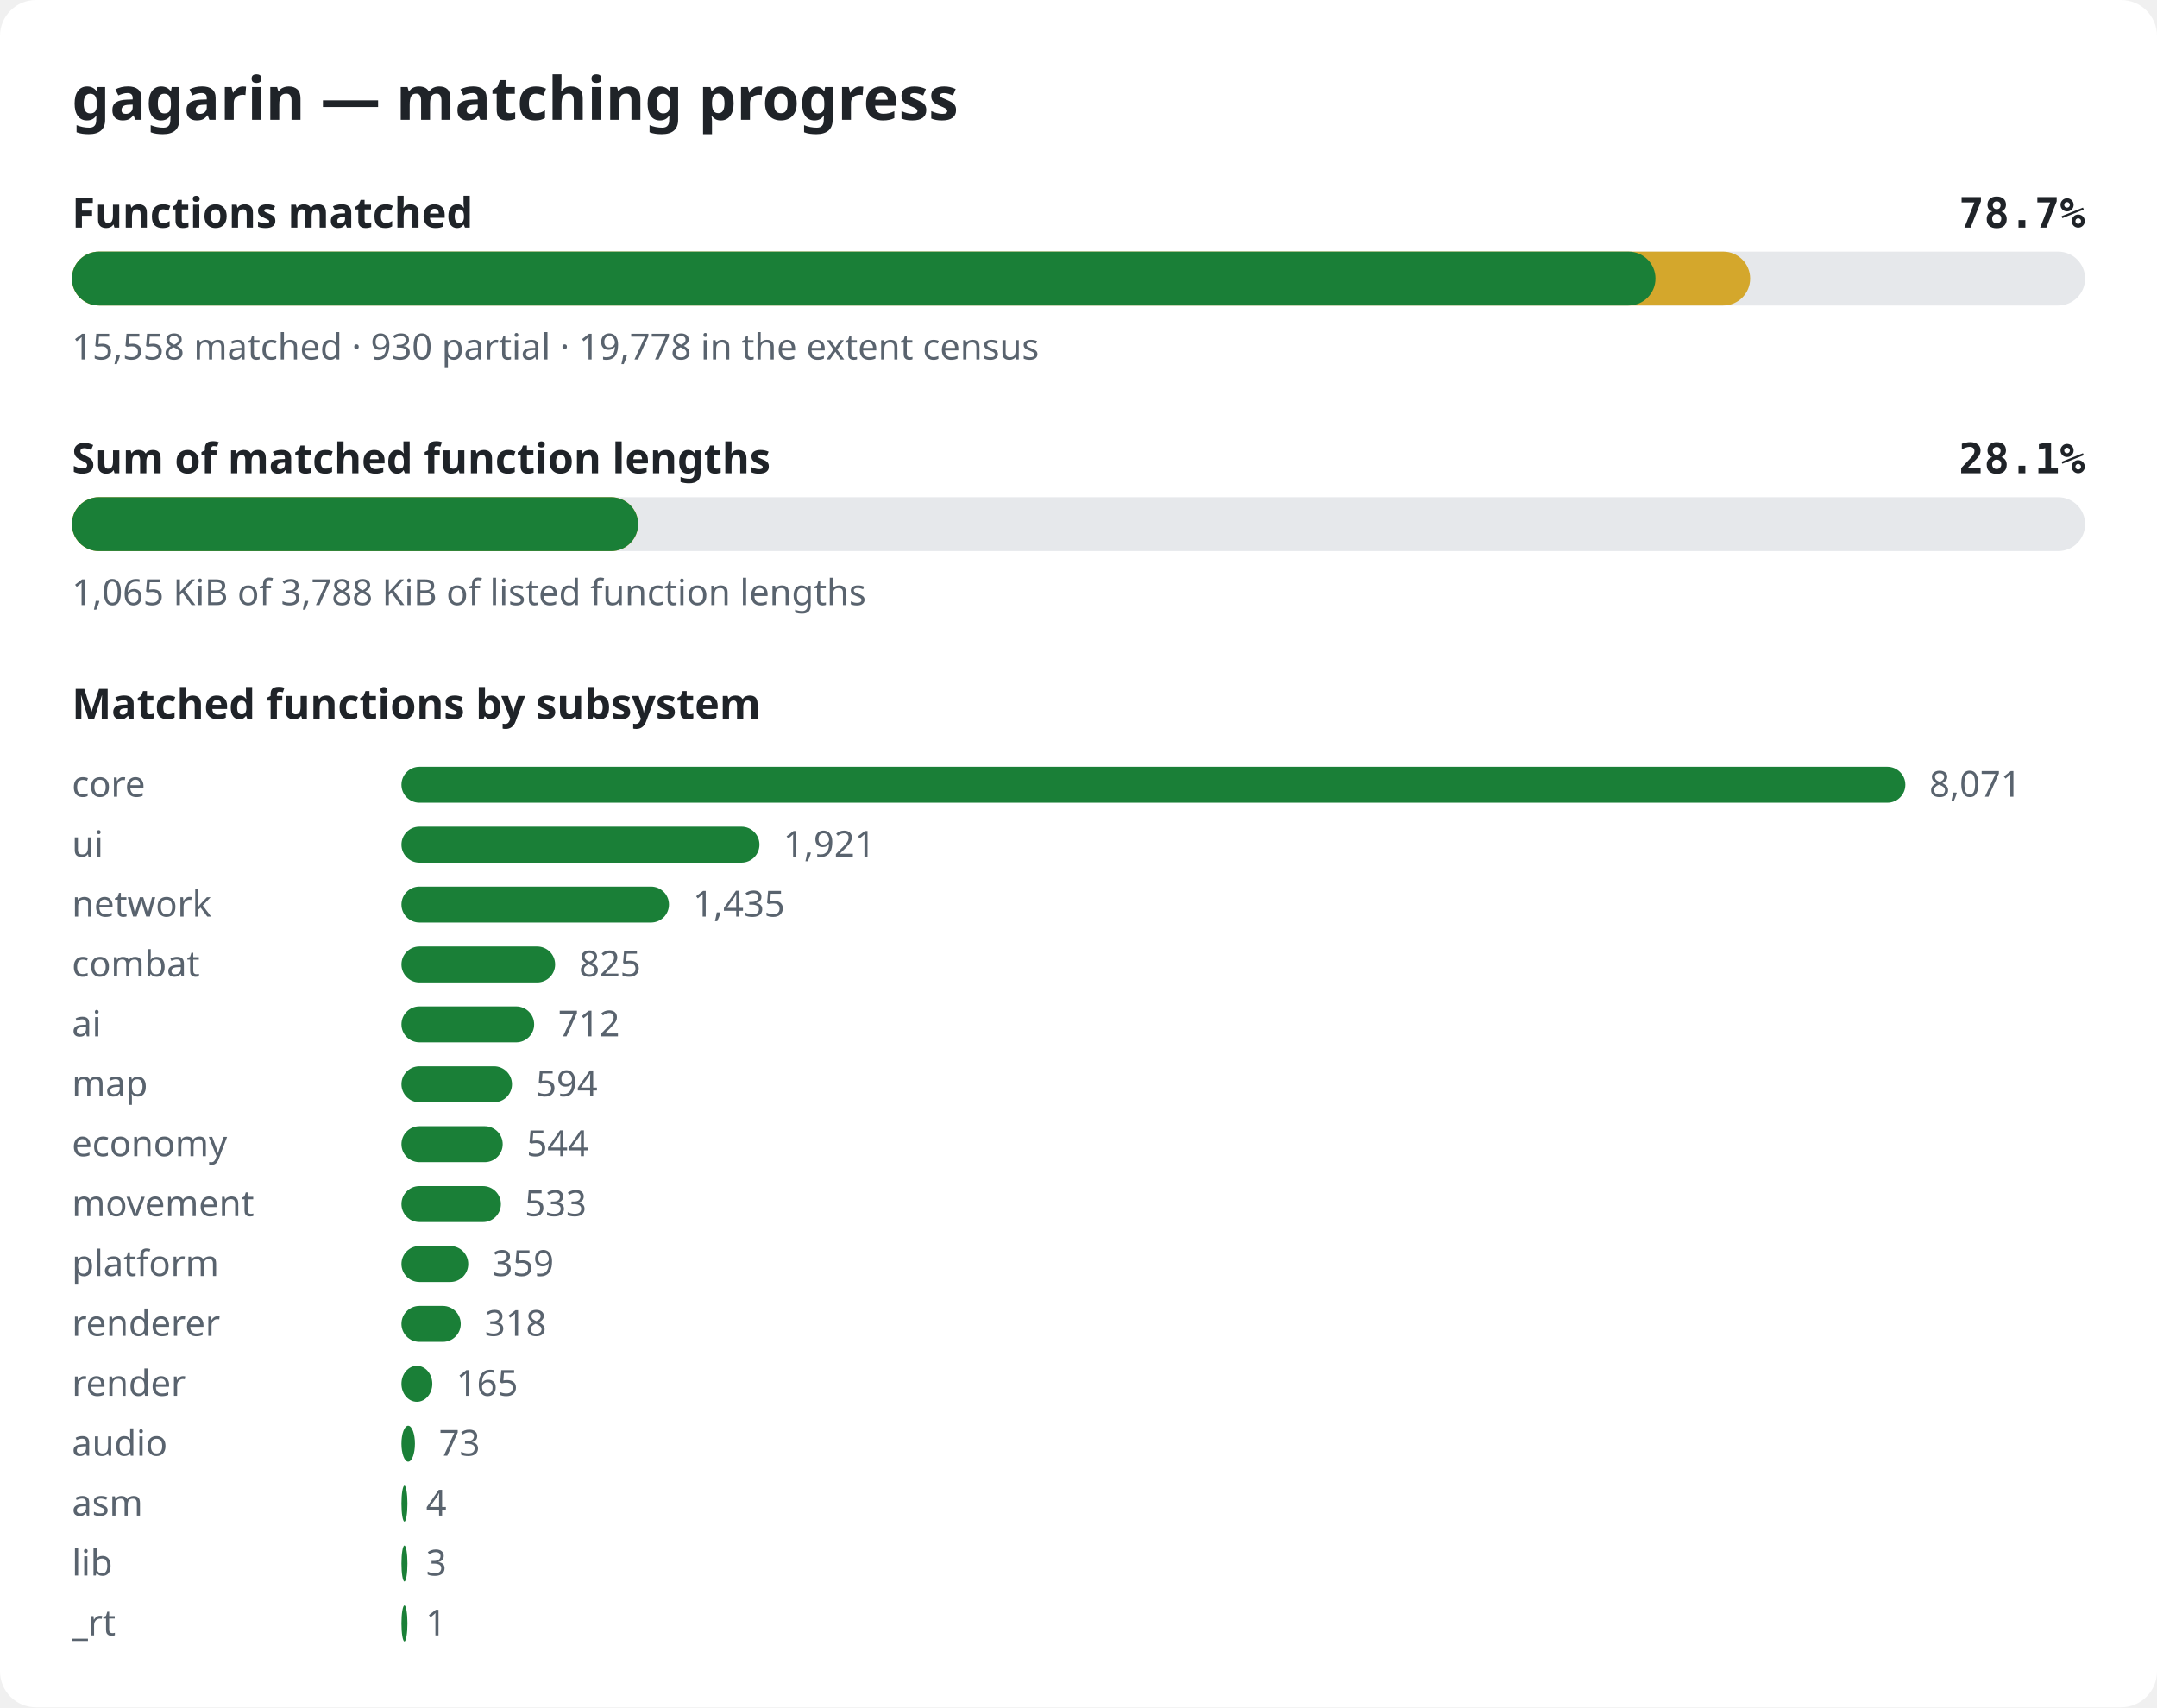
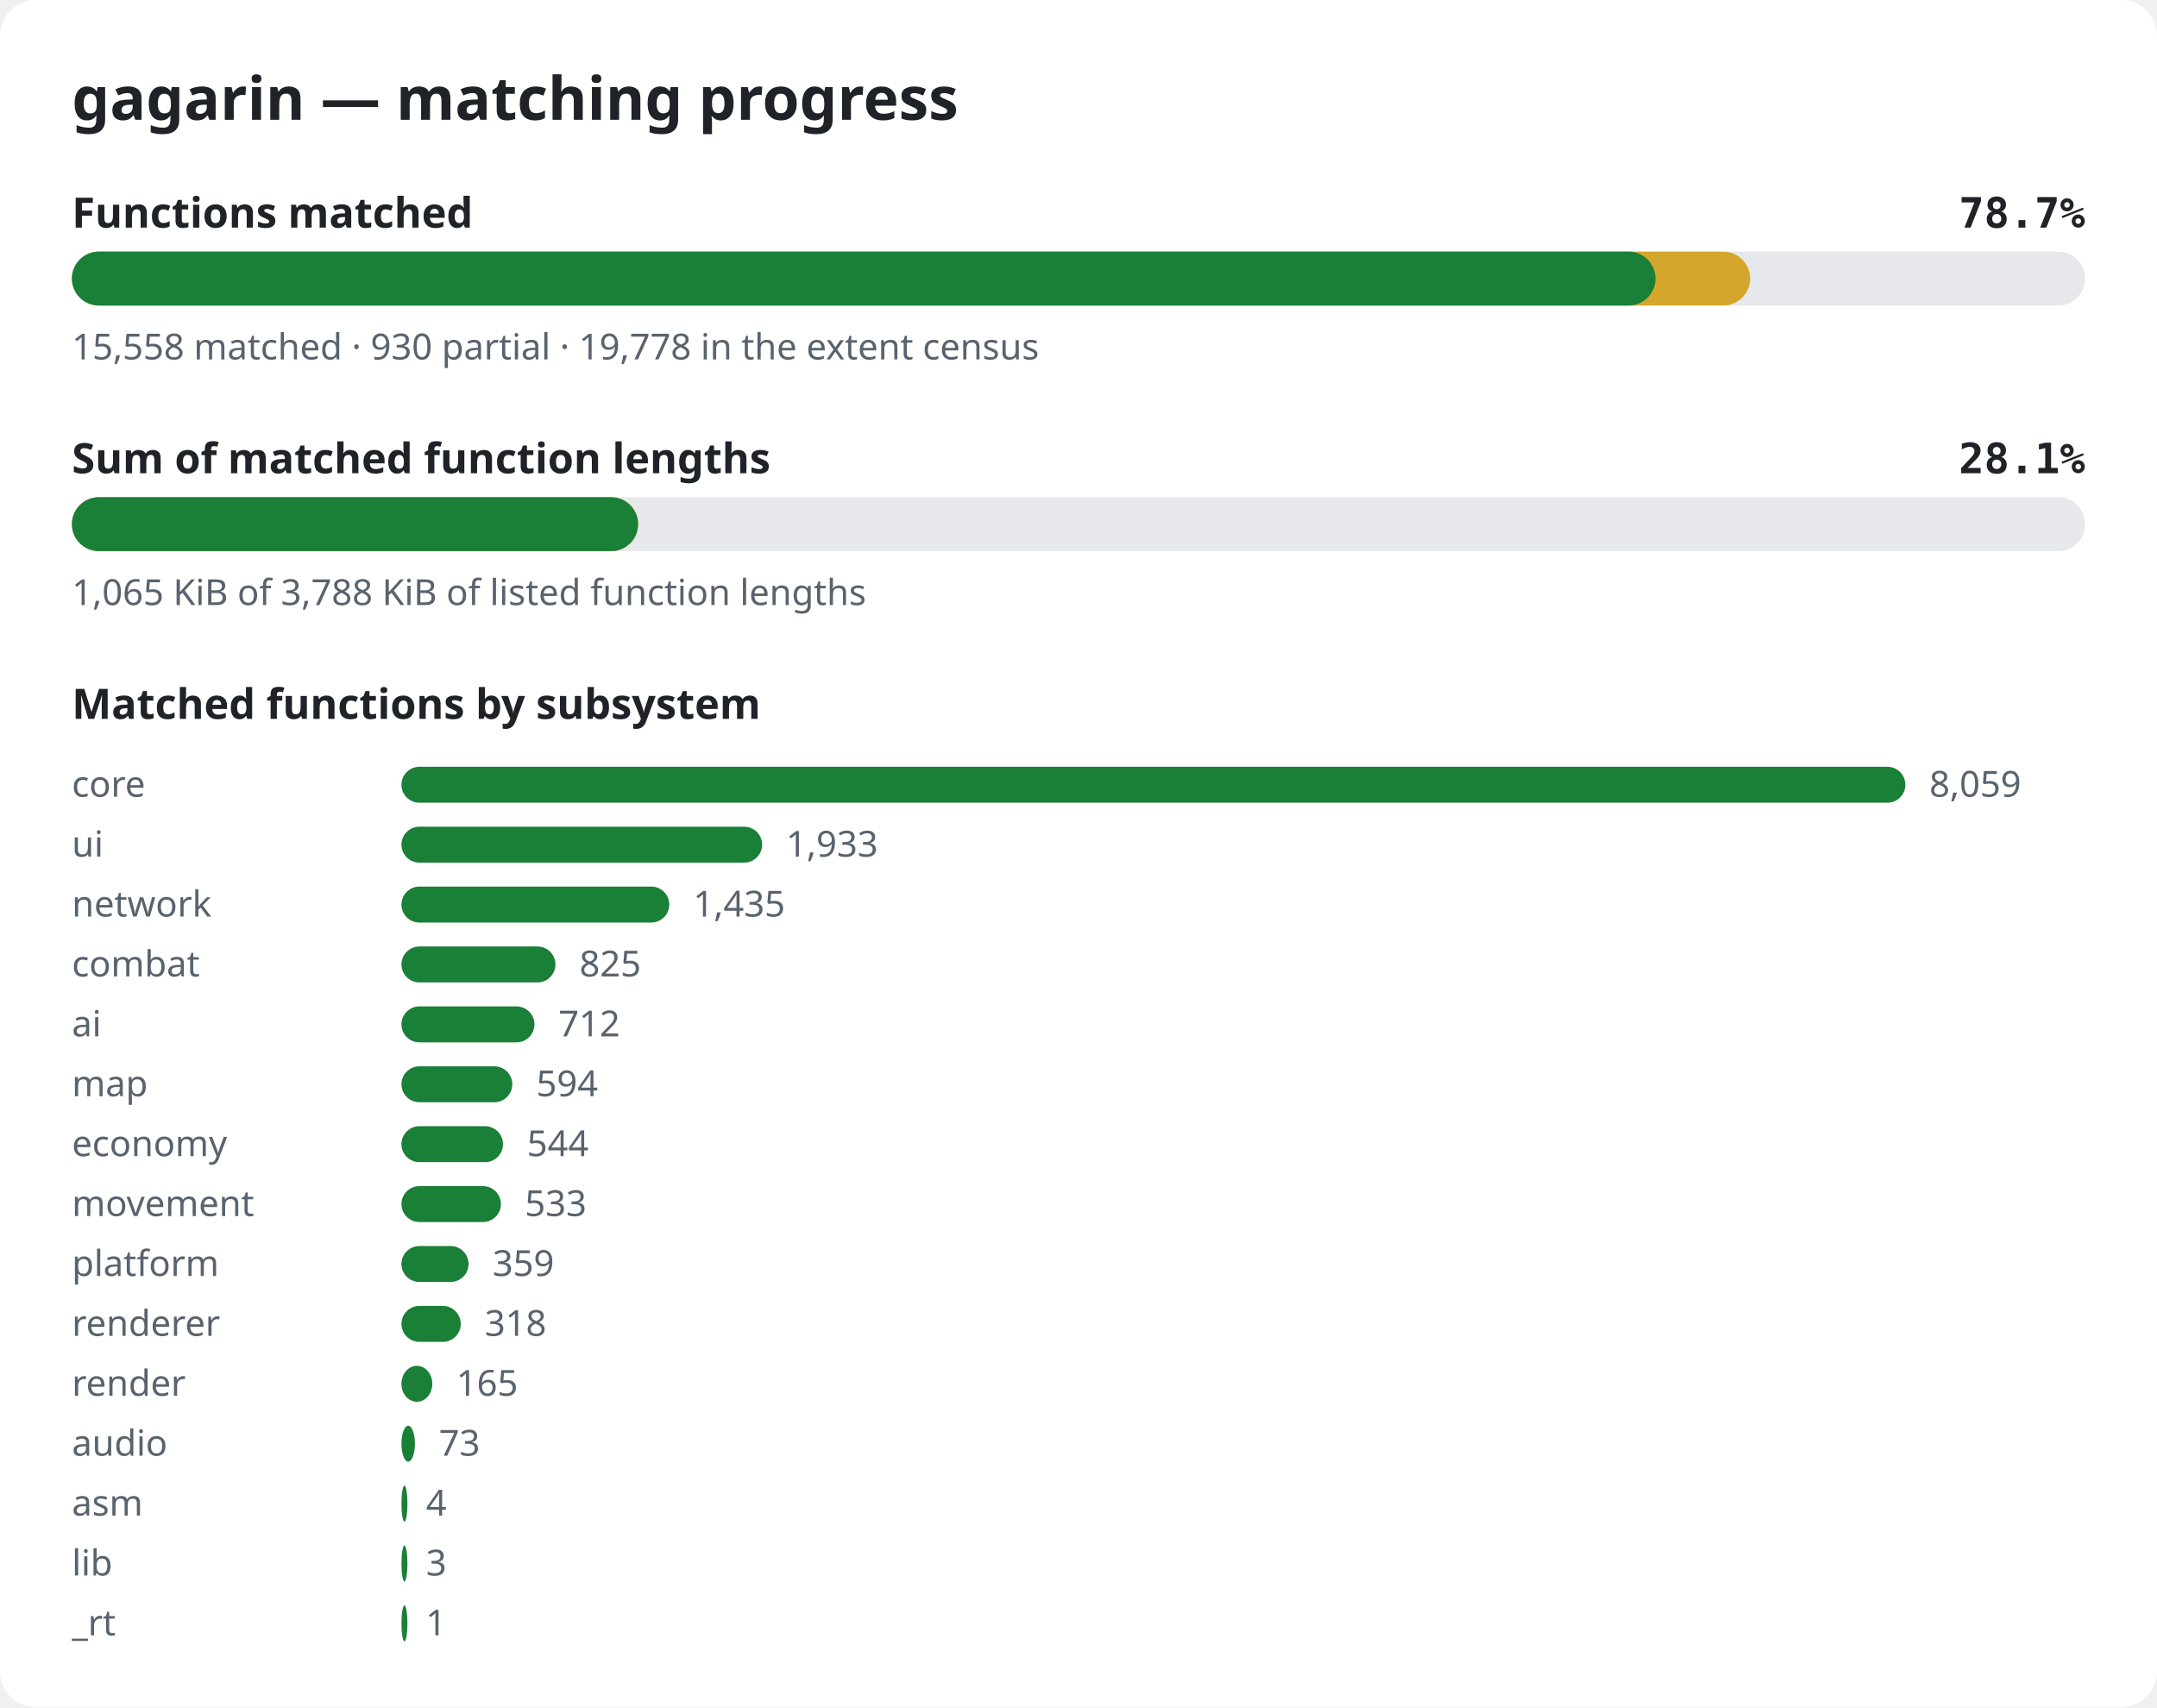
<svg xmlns="http://www.w3.org/2000/svg" width="720" height="570" viewBox="0 0 720 570" role="img" aria-label="gagarin matching progress">
  <style>.bg{fill:#ffffff}.title{font:600 20px sans-serif;fill:#1f2328}.label{font:600 14px sans-serif;fill:#1f2328}.pct{font:600 14px monospace;fill:#1f2328}.note{font:12px sans-serif;fill:#59636e}.track{fill:#e6e8eb}.done{fill:#1a7f37}.partial{fill:#d4a72c}@media (prefers-color-scheme: dark){.bg{fill:#0d1117}.title,.label,.pct{fill:#e6edf3}.note{fill:#9198a1}.track{fill:#262c36}.done{fill:#3fb950}.partial{fill:#d29922}}</style>
  <rect width="720" height="570" rx="12" class="bg" />
  <text x="24" y="40" class="title">gagarin — matching progress</text>
  <text x="24" y="76" class="label">Functions matched</text>
  <text x="696" y="76" class="pct" text-anchor="end">78.7%</text>
  <rect x="24" y="84" width="672" height="18" rx="9" class="track" />
  <rect x="24" y="84" width="560.2" height="18" rx="9" class="partial" />
  <rect x="24" y="84" width="528.6" height="18" rx="9" class="done" />
  <text x="24" y="120" class="note">15,558 matched · 930 partial · 19,778 in the extent census</text>
  <text x="24" y="158" class="label">Sum of matched function lengths</text>
  <text x="696" y="158" class="pct" text-anchor="end">28.1%</text>
  <rect x="24" y="166" width="672" height="18" rx="9" class="track" />
  <rect x="24" y="166" width="189.0" height="18" rx="9" class="partial" />
  <rect x="24" y="166" width="189.0" height="18" rx="9" class="done" />
  <text x="24" y="202" class="note">1,065 KiB of 3,788 KiB of listed function lengths</text>
  <text x="24" y="240" class="label">Matched functions by subsystem</text>
  <text x="24" y="266" class="note">core</text>
  <rect x="134" y="256" width="502.0" height="12" rx="6" class="done" />
-   <text x="644.0" y="266" class="note">8,071</text>
+   <text x="644.0" y="266" class="note">8,059</text>
  <text x="24" y="286" class="note">ui</text>
-   <rect x="134" y="276" width="119.5" height="12" rx="6" class="done" />
-   <text x="261.5" y="286" class="note">1,921</text>
+   <rect x="134" y="276" width="120.4" height="12" rx="6" class="done" />
+   <text x="262.4" y="286" class="note">1,933</text>
  <text x="24" y="306" class="note">network</text>
-   <rect x="134" y="296" width="89.3" height="12" rx="6" class="done" />
-   <text x="231.3" y="306" class="note">1,435</text>
+   <rect x="134" y="296" width="89.4" height="12" rx="6" class="done" />
+   <text x="231.4" y="306" class="note">1,435</text>
  <text x="24" y="326" class="note">combat</text>
-   <rect x="134" y="316" width="51.3" height="12" rx="6" class="done" />
-   <text x="193.3" y="326" class="note">825</text>
+   <rect x="134" y="316" width="51.4" height="12" rx="6" class="done" />
+   <text x="193.4" y="326" class="note">825</text>
  <text x="24" y="346" class="note">ai</text>
-   <rect x="134" y="336" width="44.3" height="12" rx="6" class="done" />
-   <text x="186.3" y="346" class="note">712</text>
+   <rect x="134" y="336" width="44.4" height="12" rx="6" class="done" />
+   <text x="186.4" y="346" class="note">712</text>
  <text x="24" y="366" class="note">map</text>
-   <rect x="134" y="356" width="36.9" height="12" rx="6" class="done" />
-   <text x="178.9" y="366" class="note">594</text>
+   <rect x="134" y="356" width="37.0" height="12" rx="6" class="done" />
+   <text x="179.0" y="366" class="note">594</text>
  <text x="24" y="386" class="note">economy</text>
-   <rect x="134" y="376" width="33.8" height="12" rx="6" class="done" />
-   <text x="175.8" y="386" class="note">544</text>
+   <rect x="134" y="376" width="33.9" height="12" rx="6" class="done" />
+   <text x="175.9" y="386" class="note">544</text>
  <text x="24" y="406" class="note">movement</text>
  <rect x="134" y="396" width="33.2" height="12" rx="6" class="done" />
  <text x="175.2" y="406" class="note">533</text>
  <text x="24" y="426" class="note">platform</text>
-   <rect x="134" y="416" width="22.3" height="12" rx="6" class="done" />
-   <text x="164.3" y="426" class="note">359</text>
+   <rect x="134" y="416" width="22.4" height="12" rx="6" class="done" />
+   <text x="164.4" y="426" class="note">359</text>
  <text x="24" y="446" class="note">renderer</text>
  <rect x="134" y="436" width="19.8" height="12" rx="6" class="done" />
  <text x="161.8" y="446" class="note">318</text>
  <text x="24" y="466" class="note">render</text>
  <rect x="134" y="456" width="10.3" height="12" rx="6" class="done" />
  <text x="152.3" y="466" class="note">165</text>
  <text x="24" y="486" class="note">audio</text>
  <rect x="134" y="476" width="4.5" height="12" rx="6" class="done" />
  <text x="146.5" y="486" class="note">73</text>
  <text x="24" y="506" class="note">asm</text>
  <rect x="134" y="496" width="2.0" height="12" rx="6" class="done" />
  <text x="142.2" y="506" class="note">4</text>
  <text x="24" y="526" class="note">lib</text>
  <rect x="134" y="516" width="2.0" height="12" rx="6" class="done" />
  <text x="142.2" y="526" class="note">3</text>
  <text x="24" y="546" class="note">_rt</text>
  <rect x="134" y="536" width="2.0" height="12" rx="6" class="done" />
  <text x="142.1" y="546" class="note">1</text>
</svg>
